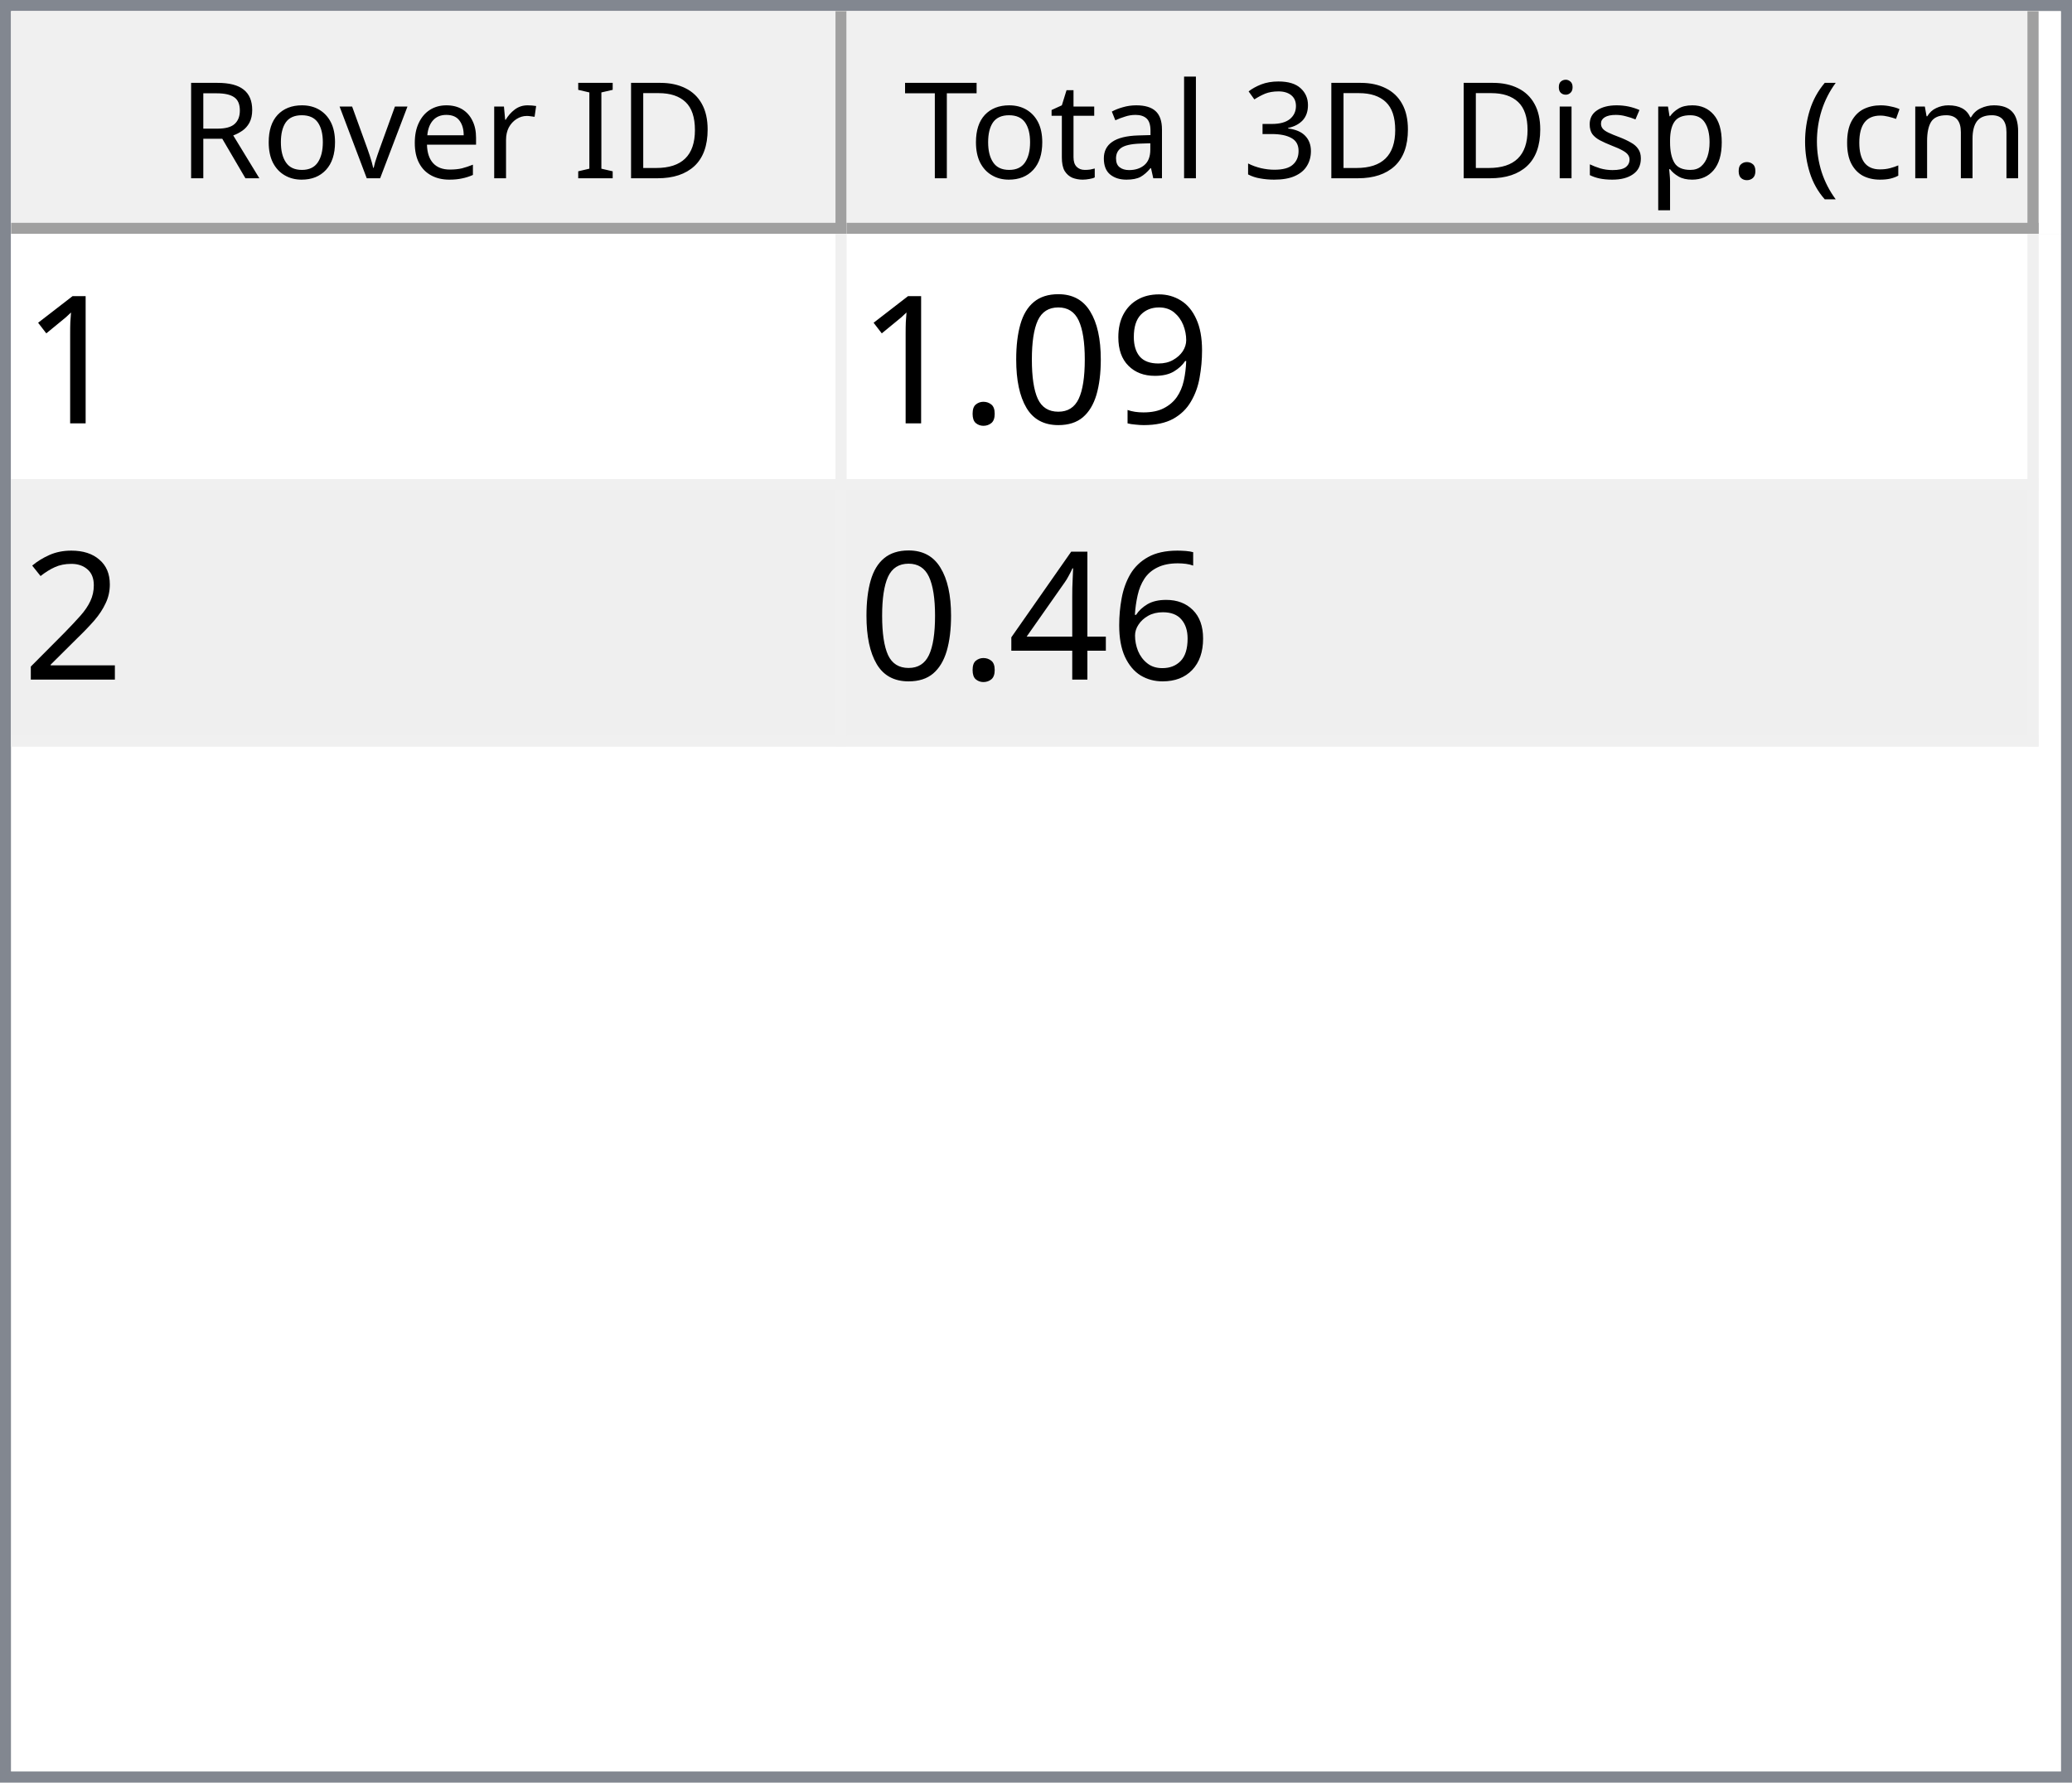
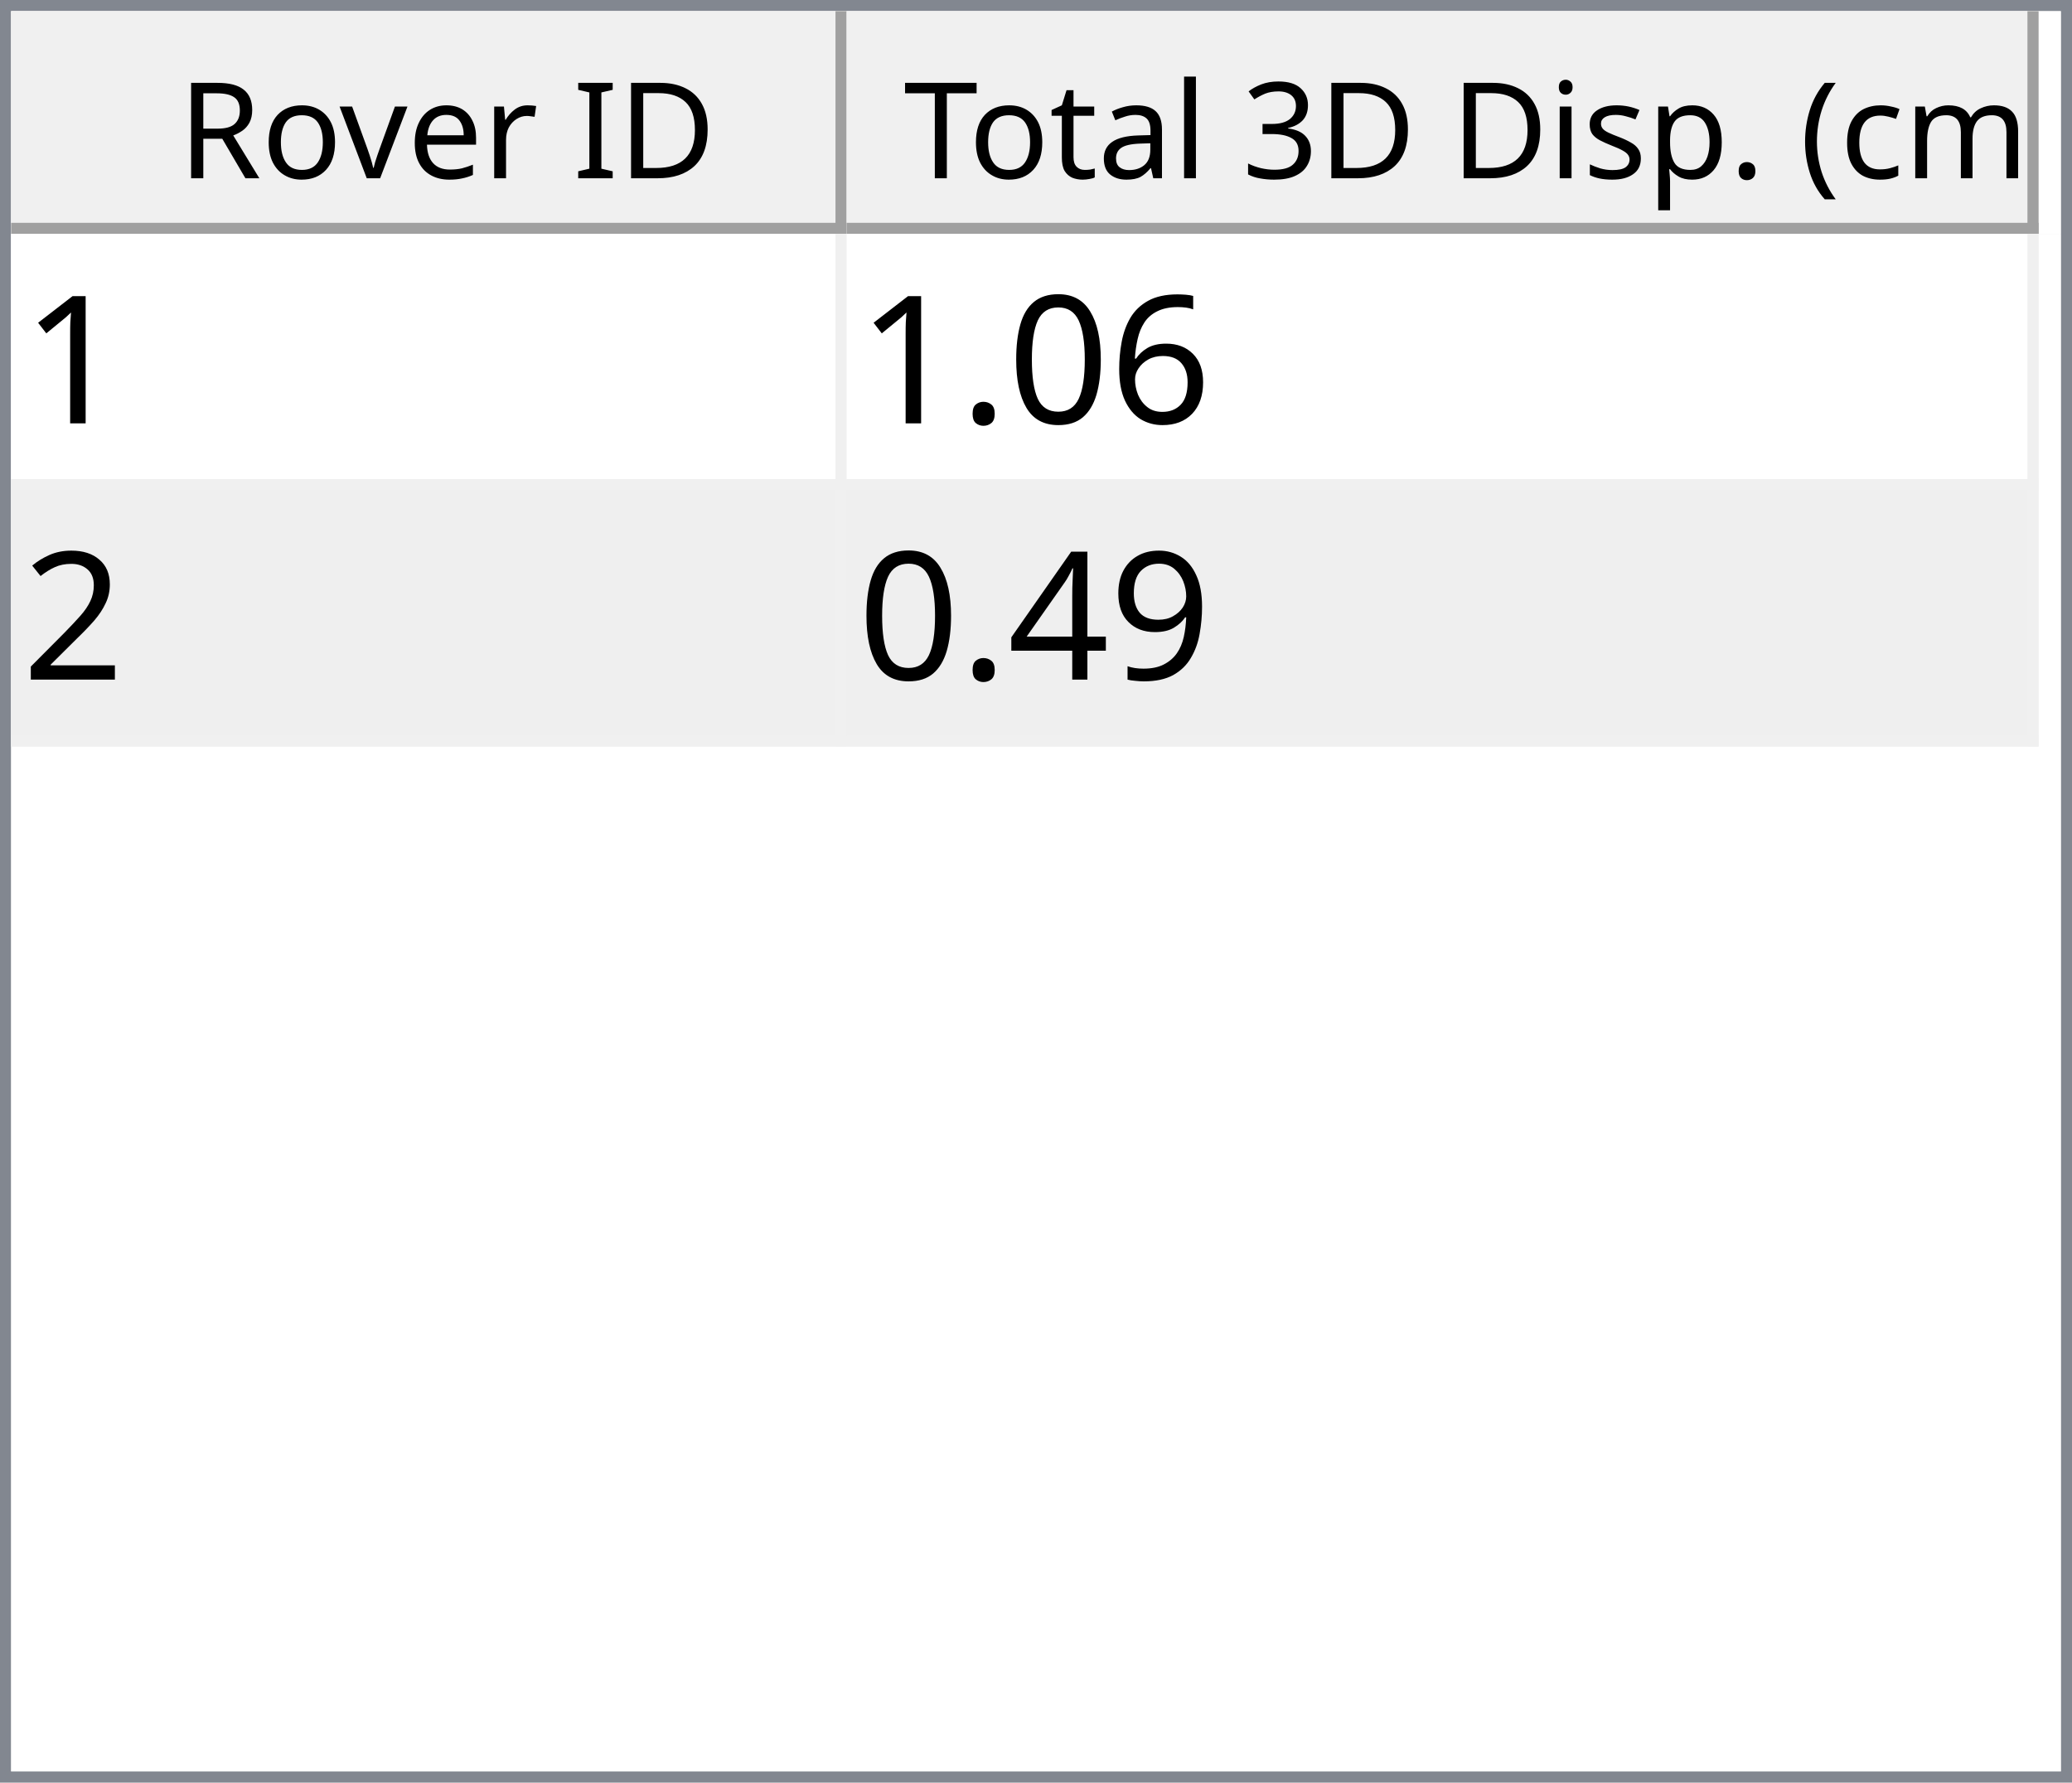
<svg xmlns="http://www.w3.org/2000/svg" style="fill-opacity:1; color-rendering:auto; color-interpolation:auto; text-rendering:auto; stroke:black; stroke-linecap:square; stroke-miterlimit:10; shape-rendering:auto; stroke-opacity:1; fill:black; stroke-dasharray:none; font-weight:normal; stroke-width:1; font-family:'Dialog'; font-style:normal; stroke-linejoin:miter; font-size:12px; stroke-dashoffset:0; image-rendering:auto;" width="186" height="160">
  <defs id="genericDefs" />
  <g>
    <defs id="defs1">
      <clipPath clipPathUnits="userSpaceOnUse" id="clipPath1">
        <path d="M0 0 L186 0 L186 160 L0 160 L0 0 Z" />
      </clipPath>
      <clipPath clipPathUnits="userSpaceOnUse" id="clipPath2">
        <path d="M0 0 L0 160 L186 160 L186 0 Z" />
      </clipPath>
      <clipPath clipPathUnits="userSpaceOnUse" id="clipPath3">
        <path d="M0 0 L0 20 L184 20 L184 0 Z" />
      </clipPath>
      <clipPath clipPathUnits="userSpaceOnUse" id="clipPath4">
        <path d="M0 0 L0 20 L75 20 L75 0 Z" />
      </clipPath>
      <clipPath clipPathUnits="userSpaceOnUse" id="clipPath5">
        <path d="M1 1 L1 19 L74 19 L74 1 Z" />
      </clipPath>
      <clipPath clipPathUnits="userSpaceOnUse" id="clipPath6">
        <path d="M0 0 L0 18 L73 18 L73 0 Z" />
      </clipPath>
      <clipPath clipPathUnits="userSpaceOnUse" id="clipPath7">
        <path d="M-0.5 -0.5 L-0.5 19.5 L74.5 19.5 L74.5 -0.5 Z" />
      </clipPath>
      <clipPath clipPathUnits="userSpaceOnUse" id="clipPath8">
        <path d="M0 0 L0 20 L107 20 L107 0 Z" />
      </clipPath>
      <clipPath clipPathUnits="userSpaceOnUse" id="clipPath9">
        <path d="M1 1 L1 19 L106 19 L106 1 Z" />
      </clipPath>
      <clipPath clipPathUnits="userSpaceOnUse" id="clipPath10">
        <path d="M0 0 L0 18 L105 18 L105 0 Z" />
      </clipPath>
      <clipPath clipPathUnits="userSpaceOnUse" id="clipPath11">
        <path d="M-0.5 -0.5 L-0.5 19.5 L106.5 19.5 L106.5 -0.5 Z" />
      </clipPath>
      <clipPath clipPathUnits="userSpaceOnUse" id="clipPath12">
        <path d="M0 0 L0 138 L184 138 L184 0 Z" />
      </clipPath>
      <clipPath clipPathUnits="userSpaceOnUse" id="clipPath13">
        <path d="M0 0 L0 46 L182 46 L182 0 Z" />
      </clipPath>
      <clipPath clipPathUnits="userSpaceOnUse" id="clipPath14">
        <path d="M-0.5 -0.5 L-0.5 45.5 L181.5 45.5 L181.5 -0.5 Z" />
      </clipPath>
      <clipPath clipPathUnits="userSpaceOnUse" id="clipPath15">
        <path d="M0 0 L0 22 L74 22 L74 0 Z" />
      </clipPath>
      <clipPath clipPathUnits="userSpaceOnUse" id="clipPath16">
        <path d="M0 0 L0 22 L106 22 L106 0 Z" />
      </clipPath>
      <font horiz-adv-x="64.551" id="font1">
        <font-face ascent="107.91" descent="25.098" units-per-em="100" style="font-style:normal; font-family:Segoe UI; font-weight:normal;" />
        <missing-glyph horiz-adv-x="64.551" d="M8.109 0 L8.109 68.266 L56.453 68.266 L56.453 0 L8.109 0 ZM15.328 7.234 L49.219 7.234 L49.219 61.031 L15.328 61.031 L15.328 7.234 Z" />
        <glyph unicode="D" horiz-adv-x="70.117" d="M9.188 0 L9.188 70.016 L28.516 70.016 Q65.531 70.016 65.531 35.891 Q65.531 19.672 55.25 9.836 Q44.969 0 27.734 0 L9.188 0 ZM17.391 62.594 L17.391 7.422 L27.828 7.422 Q41.609 7.422 49.273 14.797 Q56.938 22.172 56.938 35.688 Q56.938 62.594 28.328 62.594 L17.391 62.594 Z" />
        <glyph unicode="I" horiz-adv-x="26.611" d="M17.391 0 L9.188 0 L9.188 70.016 L17.391 70.016 L17.391 0 Z" />
        <glyph unicode=" " horiz-adv-x="27.393" d="" />
        <glyph unicode="r" horiz-adv-x="34.766" d="M34.188 41.891 Q32.078 43.5 28.125 43.5 Q23 43.5 19.555 38.672 Q16.109 33.844 16.109 25.484 L16.109 0 L8.109 0 L8.109 50 L16.109 50 L16.109 39.703 L16.312 39.703 Q18.016 44.969 21.531 47.922 Q25.047 50.875 29.391 50.875 Q32.516 50.875 34.188 50.203 L34.188 41.891 Z" />
        <glyph unicode="e" horiz-adv-x="52.295" d="M48.297 23 L12.984 23 Q13.188 14.656 17.484 10.109 Q21.781 5.562 29.297 5.562 Q37.75 5.562 44.828 11.141 L44.828 3.609 Q38.234 -1.172 27.391 -1.172 Q16.797 -1.172 10.742 5.641 Q4.688 12.453 4.688 24.812 Q4.688 36.469 11.305 43.82 Q17.922 51.172 27.734 51.172 Q37.547 51.172 42.922 44.828 Q48.297 38.484 48.297 27.203 L48.297 23 ZM40.094 29.781 Q40.047 36.719 36.75 40.578 Q33.453 44.438 27.594 44.438 Q21.922 44.438 17.969 40.383 Q14.016 36.328 13.094 29.781 L40.094 29.781 Z" />
        <glyph unicode="v" horiz-adv-x="47.9" d="M47.406 50 L27.484 0 L19.625 0 L0.688 50 L9.469 50 L22.172 13.672 Q23.578 9.672 23.922 6.688 L24.125 6.688 Q24.609 10.453 25.688 13.484 L38.969 50 L47.406 50 Z" />
        <glyph unicode="o" horiz-adv-x="58.594" d="M29 -1.172 Q17.922 -1.172 11.305 5.836 Q4.688 12.844 4.688 24.422 Q4.688 37.016 11.57 44.094 Q18.453 51.172 30.172 51.172 Q41.359 51.172 47.633 44.289 Q53.906 37.406 53.906 25.203 Q53.906 13.234 47.141 6.031 Q40.375 -1.172 29 -1.172 ZM29.594 44.438 Q21.875 44.438 17.383 39.188 Q12.891 33.938 12.891 24.703 Q12.891 15.828 17.43 10.695 Q21.969 5.562 29.594 5.562 Q37.359 5.562 41.531 10.594 Q45.703 15.625 45.703 24.906 Q45.703 34.281 41.531 39.359 Q37.359 44.438 29.594 44.438 Z" />
        <glyph unicode="R" horiz-adv-x="59.814" d="M59.375 0 L49.609 0 L37.891 19.625 Q36.281 22.359 34.766 24.289 Q33.25 26.219 31.664 27.438 Q30.078 28.656 28.25 29.219 Q26.422 29.781 24.125 29.781 L17.391 29.781 L17.391 0 L9.188 0 L9.188 70.016 L30.078 70.016 Q34.672 70.016 38.555 68.867 Q42.438 67.719 45.289 65.375 Q48.141 63.031 49.758 59.547 Q51.375 56.062 51.375 51.375 Q51.375 47.703 50.273 44.656 Q49.172 41.609 47.148 39.211 Q45.125 36.812 42.266 35.133 Q39.406 33.453 35.844 32.516 L35.844 32.328 Q37.594 31.547 38.891 30.547 Q40.188 29.547 41.359 28.18 Q42.531 26.812 43.68 25.078 Q44.828 23.344 46.234 21.047 L59.375 0 ZM17.391 62.594 L17.391 37.203 L28.516 37.203 Q31.594 37.203 34.203 38.133 Q36.812 39.062 38.719 40.797 Q40.625 42.531 41.703 45.047 Q42.781 47.562 42.781 50.688 Q42.781 56.297 39.141 59.445 Q35.5 62.594 28.609 62.594 L17.391 62.594 Z" />
        <glyph unicode=")" horiz-adv-x="30.176" d="M8.297 -15.922 L1.172 -15.922 Q16.406 2.344 16.406 26.812 Q16.406 51.469 1.078 70.016 L8.297 70.016 Q23.531 52.156 23.531 26.703 Q23.531 1.375 8.297 -15.922 Z" />
        <glyph unicode="m" horiz-adv-x="86.133" d="M79.109 0 L71.094 0 L71.094 28.719 Q71.094 37.016 68.531 40.727 Q65.969 44.438 59.906 44.438 Q54.781 44.438 51.195 39.75 Q47.609 35.062 47.609 28.516 L47.609 0 L39.594 0 L39.594 29.688 Q39.594 44.438 28.219 44.438 Q22.953 44.438 19.531 40.016 Q16.109 35.594 16.109 28.516 L16.109 0 L8.109 0 L8.109 50 L16.109 50 L16.109 42.094 L16.312 42.094 Q21.625 51.172 31.844 51.172 Q36.969 51.172 40.773 48.312 Q44.578 45.453 46 40.828 Q51.562 51.172 62.594 51.172 Q79.109 51.172 79.109 30.812 L79.109 0 Z" />
        <glyph unicode="c" horiz-adv-x="46.191" d="M42.188 2.297 Q36.422 -1.172 28.516 -1.172 Q17.828 -1.172 11.258 5.789 Q4.688 12.75 4.688 23.828 Q4.688 36.188 11.766 43.68 Q18.844 51.172 30.672 51.172 Q37.25 51.172 42.281 48.734 L42.281 40.531 Q36.719 44.438 30.375 44.438 Q22.703 44.438 17.797 38.945 Q12.891 33.453 12.891 24.516 Q12.891 15.719 17.508 10.641 Q22.125 5.562 29.891 5.562 Q36.422 5.562 42.188 9.906 L42.188 2.297 Z" />
        <glyph unicode="(" horiz-adv-x="30.176" d="M29.109 -15.922 L21.969 -15.922 Q6.844 1.375 6.844 26.703 Q6.844 52.156 21.969 70.016 L29.203 70.016 Q13.875 51.469 13.875 26.812 Q13.875 2.344 29.109 -15.922 Z" />
        <glyph unicode="." horiz-adv-x="21.68" d="M10.891 -1.078 Q8.641 -1.078 7.055 0.539 Q5.469 2.156 5.469 4.391 Q5.469 6.641 7.055 8.273 Q8.641 9.906 10.891 9.906 Q13.188 9.906 14.797 8.273 Q16.406 6.641 16.406 4.391 Q16.406 2.156 14.797 0.539 Q13.188 -1.078 10.891 -1.078 Z" />
        <glyph unicode="p" horiz-adv-x="58.789" d="M16.312 7.234 L16.109 7.234 L16.109 -23 L8.109 -23 L8.109 50 L16.109 50 L16.109 41.219 L16.312 41.219 Q22.219 51.172 33.594 51.172 Q43.266 51.172 48.688 44.461 Q54.109 37.75 54.109 26.469 Q54.109 13.922 48 6.375 Q41.891 -1.172 31.297 -1.172 Q21.578 -1.172 16.312 7.234 ZM16.109 27.391 L16.109 20.406 Q16.109 14.203 20.141 9.883 Q24.172 5.562 30.375 5.562 Q37.641 5.562 41.773 11.133 Q45.906 16.703 45.906 26.609 Q45.906 34.969 42.047 39.703 Q38.188 44.438 31.594 44.438 Q24.609 44.438 20.359 39.578 Q16.109 34.719 16.109 27.391 Z" />
        <glyph unicode="s" horiz-adv-x="42.432" d="M5.078 1.812 L5.078 10.406 Q11.625 5.562 19.484 5.562 Q30.031 5.562 30.031 12.594 Q30.031 14.594 29.125 15.992 Q28.219 17.391 26.68 18.461 Q25.141 19.531 23.07 20.383 Q21 21.234 18.609 22.172 Q15.281 23.484 12.766 24.828 Q10.25 26.172 8.57 27.859 Q6.891 29.547 6.031 31.695 Q5.172 33.844 5.172 36.719 Q5.172 40.234 6.789 42.945 Q8.406 45.656 11.086 47.484 Q13.766 49.312 17.211 50.242 Q20.656 51.172 24.312 51.172 Q30.812 51.172 35.938 48.922 L35.938 40.828 Q30.422 44.438 23.25 44.438 Q21 44.438 19.195 43.922 Q17.391 43.406 16.094 42.477 Q14.797 41.547 14.086 40.258 Q13.375 38.969 13.375 37.406 Q13.375 35.453 14.086 34.133 Q14.797 32.812 16.164 31.789 Q17.531 30.766 19.484 29.938 Q21.438 29.109 23.922 28.125 Q27.25 26.859 29.883 25.516 Q32.516 24.172 34.375 22.484 Q36.234 20.797 37.234 18.602 Q38.234 16.406 38.234 13.375 Q38.234 9.672 36.602 6.938 Q34.969 4.203 32.234 2.398 Q29.5 0.594 25.93 -0.289 Q22.359 -1.172 18.453 -1.172 Q10.75 -1.172 5.078 1.812 Z" />
        <glyph unicode="i" horiz-adv-x="24.219" d="M12.203 62.703 Q10.062 62.703 8.547 64.164 Q7.031 65.625 7.031 67.875 Q7.031 70.125 8.547 71.609 Q10.062 73.094 12.203 73.094 Q14.406 73.094 15.945 71.609 Q17.484 70.125 17.484 67.875 Q17.484 65.719 15.945 64.211 Q14.406 62.703 12.203 62.703 ZM16.109 0 L8.109 0 L8.109 50 L16.109 50 L16.109 0 Z" />
        <glyph unicode="3" horiz-adv-x="53.906" d="M46.531 19.828 Q46.531 15.094 44.75 11.211 Q42.969 7.328 39.719 4.57 Q36.469 1.812 31.93 0.297 Q27.391 -1.219 21.922 -1.219 Q11.922 -1.219 6 2.594 L6 11.188 Q13.094 5.609 22.219 5.609 Q25.875 5.609 28.828 6.539 Q31.781 7.469 33.906 9.227 Q36.031 10.984 37.18 13.477 Q38.328 15.969 38.328 19.094 Q38.328 32.812 18.797 32.812 L12.984 32.812 L12.984 39.594 L18.5 39.594 Q35.797 39.594 35.797 52.484 Q35.797 64.406 22.609 64.406 Q15.188 64.406 8.688 59.422 L8.688 67.188 Q15.375 71.188 24.609 71.188 Q29 71.188 32.57 69.969 Q36.141 68.75 38.68 66.555 Q41.219 64.359 42.609 61.281 Q44 58.203 44 54.5 Q44 40.672 30.031 36.719 L30.031 36.531 Q33.594 36.141 36.625 34.797 Q39.656 33.453 41.852 31.305 Q44.047 29.156 45.289 26.25 Q46.531 23.344 46.531 19.828 Z" />
        <glyph unicode="l" horiz-adv-x="24.219" d="M16.109 0 L8.109 0 L8.109 74.031 L16.109 74.031 L16.109 0 Z" />
        <glyph unicode="a" horiz-adv-x="50.879" d="M43.891 0 L35.891 0 L35.891 7.812 L35.688 7.812 Q30.469 -1.172 20.312 -1.172 Q12.844 -1.172 8.617 2.781 Q4.391 6.734 4.391 13.281 Q4.391 27.297 20.906 29.594 L35.891 31.688 Q35.891 44.438 25.594 44.438 Q16.547 44.438 9.281 38.281 L9.281 46.484 Q16.656 51.172 26.266 51.172 Q43.891 51.172 43.891 32.516 L43.891 0 ZM35.891 25.297 L23.828 23.641 Q18.266 22.859 15.43 20.875 Q12.594 18.891 12.594 13.875 Q12.594 10.203 15.211 7.883 Q17.828 5.562 22.172 5.562 Q28.125 5.562 32.008 9.742 Q35.891 13.922 35.891 20.312 L35.891 25.297 Z" />
        <glyph unicode="t" horiz-adv-x="33.887" d="M31.297 0.484 Q28.469 -1.078 23.828 -1.078 Q10.688 -1.078 10.688 13.578 L10.688 43.172 L2.094 43.172 L2.094 50 L10.688 50 L10.688 62.203 L18.703 64.797 L18.703 50 L31.297 50 L31.297 43.172 L18.703 43.172 L18.703 14.984 Q18.703 9.969 20.414 7.82 Q22.125 5.672 26.078 5.672 Q29.109 5.672 31.297 7.328 L31.297 0.484 Z" />
        <glyph unicode="T" horiz-adv-x="52.393" d="M50.594 62.594 L30.375 62.594 L30.375 0 L22.172 0 L22.172 62.594 L2 62.594 L2 70.016 L50.594 70.016 L50.594 62.594 Z" />
      </font>
      <font horiz-adv-x="75.0" id="font2">
        <font-face ascent="100.537" descent="21.973" units-per-em="100" style="font-style:normal; font-family:sans-serif; font-weight:normal;" />
        <missing-glyph horiz-adv-x="75.0" d="M12.5 0 L12.5 62.5 L62.5 62.5 L62.5 0 L12.5 0 ZM14.062 1.562 L60.938 1.562 L60.938 60.938 L14.062 60.938 L14.062 1.562 Z" />
        <glyph unicode="1" horiz-adv-x="55.615" d="M37.25 0 L28.469 0 L28.469 56 Q25.297 52.984 20.141 49.953 Q14.984 46.922 10.891 45.406 L10.891 53.906 Q18.266 57.375 23.781 62.305 Q29.297 67.234 31.594 71.875 L37.25 71.875 L37.25 0 Z" />
-         <glyph unicode="9" horiz-adv-x="55.615" d="M5.469 16.547 L13.922 17.328 Q14.984 11.375 18.016 8.688 Q21.047 6 25.781 6 Q29.828 6 32.883 7.859 Q35.938 9.719 37.891 12.82 Q39.844 15.922 41.164 21.195 Q42.484 26.469 42.484 31.938 Q42.484 32.516 42.438 33.688 Q39.797 29.5 35.234 26.883 Q30.672 24.266 25.344 24.266 Q16.453 24.266 10.305 30.711 Q4.156 37.156 4.156 47.703 Q4.156 58.594 10.578 65.234 Q17 71.875 26.656 71.875 Q33.641 71.875 39.43 68.117 Q45.219 64.359 48.219 57.398 Q51.219 50.438 51.219 37.25 Q51.219 23.531 48.242 15.406 Q45.266 7.281 39.383 3.031 Q33.5 -1.219 25.594 -1.219 Q17.188 -1.219 11.867 3.445 Q6.547 8.109 5.469 16.547 ZM41.453 48.141 Q41.453 55.719 37.43 60.156 Q33.406 64.594 27.734 64.594 Q21.875 64.594 17.531 59.812 Q13.188 55.031 13.188 47.406 Q13.188 40.578 17.312 36.305 Q21.438 32.031 27.484 32.031 Q33.594 32.031 37.523 36.305 Q41.453 40.578 41.453 48.141 Z" />
+         <glyph unicode="6" horiz-adv-x="55.615" d="M49.75 54.047 L41.016 53.375 Q39.844 58.547 37.703 60.891 Q34.125 64.656 28.906 64.656 Q24.703 64.656 21.531 62.312 Q17.391 59.281 14.992 53.469 Q12.594 47.656 12.5 36.922 Q15.672 41.75 20.266 44.094 Q24.859 46.438 29.891 46.438 Q38.672 46.438 44.852 39.969 Q51.031 33.5 51.031 23.25 Q51.031 16.5 48.125 10.719 Q45.219 4.938 40.141 1.859 Q35.062 -1.219 28.609 -1.219 Q17.625 -1.219 10.695 6.859 Q3.766 14.938 3.766 33.5 Q3.766 54.25 11.422 63.672 Q18.109 71.875 29.438 71.875 Q37.891 71.875 43.289 67.141 Q48.688 62.406 49.75 54.047 ZM13.875 23.188 Q13.875 18.656 15.797 14.508 Q17.719 10.359 21.188 8.18 Q24.656 6 28.469 6 Q34.031 6 38.039 10.492 Q42.047 14.984 42.047 22.703 Q42.047 30.125 38.086 34.398 Q34.125 38.672 28.125 38.672 Q22.172 38.672 18.023 34.398 Q13.875 30.125 13.875 23.188 Z" />
        <glyph unicode="0" horiz-adv-x="55.615" d="M4.156 35.297 Q4.156 48 6.766 55.742 Q9.375 63.484 14.523 67.68 Q19.672 71.875 27.484 71.875 Q33.25 71.875 37.594 69.555 Q41.938 67.234 44.773 62.867 Q47.609 58.5 49.219 52.227 Q50.828 45.953 50.828 35.297 Q50.828 22.703 48.242 14.969 Q45.656 7.234 40.508 3.008 Q35.359 -1.219 27.484 -1.219 Q17.141 -1.219 11.234 6.203 Q4.156 15.141 4.156 35.297 ZM13.188 35.297 Q13.188 17.672 17.312 11.836 Q21.438 6 27.484 6 Q33.547 6 37.672 11.859 Q41.797 17.719 41.797 35.297 Q41.797 52.984 37.672 58.789 Q33.547 64.594 27.391 64.594 Q21.344 64.594 17.719 59.469 Q13.188 52.938 13.188 35.297 Z" />
        <glyph unicode="." horiz-adv-x="27.783" d="M9.078 0 L9.078 10.016 L19.094 10.016 L19.094 0 L9.078 0 Z" />
        <glyph unicode="2" horiz-adv-x="55.615" d="M50.344 8.453 L50.344 0 L3.031 0 Q2.938 3.172 4.047 6.109 Q5.859 10.938 9.836 15.625 Q13.812 20.312 21.344 26.469 Q33.016 36.031 37.117 41.625 Q41.219 47.219 41.219 52.203 Q41.219 57.422 37.477 61.008 Q33.734 64.594 27.734 64.594 Q21.391 64.594 17.578 60.789 Q13.766 56.984 13.719 50.25 L4.688 51.172 Q5.609 61.281 11.664 66.578 Q17.719 71.875 27.938 71.875 Q38.234 71.875 44.242 66.164 Q50.25 60.453 50.25 52 Q50.25 47.703 48.492 43.555 Q46.734 39.406 42.656 34.812 Q38.578 30.219 29.109 22.219 Q21.188 15.578 18.945 13.211 Q16.703 10.844 15.234 8.453 L50.344 8.453 Z" />
-         <glyph unicode="6" horiz-adv-x="55.615" d="M49.75 54.047 L41.016 53.375 Q39.844 58.547 37.703 60.891 Q34.125 64.656 28.906 64.656 Q24.703 64.656 21.531 62.312 Q17.391 59.281 14.992 53.469 Q12.594 47.656 12.5 36.922 Q15.672 41.75 20.266 44.094 Q24.859 46.438 29.891 46.438 Q38.672 46.438 44.852 39.969 Q51.031 33.5 51.031 23.25 Q51.031 16.5 48.125 10.719 Q45.219 4.938 40.141 1.859 Q35.062 -1.219 28.609 -1.219 Q17.625 -1.219 10.695 6.859 Q3.766 14.938 3.766 33.5 Q3.766 54.25 11.422 63.672 Q18.109 71.875 29.438 71.875 Q37.891 71.875 43.289 67.141 Q48.688 62.406 49.75 54.047 ZM13.875 23.188 Q13.875 18.656 15.797 14.508 Q17.719 10.359 21.188 8.18 Q24.656 6 28.469 6 Q34.031 6 38.039 10.492 Q42.047 14.984 42.047 22.703 Q42.047 30.125 38.086 34.398 Q34.125 38.672 28.125 38.672 Q22.172 38.672 18.023 34.398 Q13.875 30.125 13.875 23.188 Z" />
+         <glyph unicode="9" horiz-adv-x="55.615" d="M5.469 16.547 L13.922 17.328 Q14.984 11.375 18.016 8.688 Q21.047 6 25.781 6 Q29.828 6 32.883 7.859 Q35.938 9.719 37.891 12.82 Q39.844 15.922 41.164 21.195 Q42.484 26.469 42.484 31.938 Q42.484 32.516 42.438 33.688 Q39.797 29.5 35.234 26.883 Q30.672 24.266 25.344 24.266 Q16.453 24.266 10.305 30.711 Q4.156 37.156 4.156 47.703 Q4.156 58.594 10.578 65.234 Q17 71.875 26.656 71.875 Q33.641 71.875 39.43 68.117 Q45.219 64.359 48.219 57.398 Q51.219 50.438 51.219 37.25 Q51.219 23.531 48.242 15.406 Q45.266 7.281 39.383 3.031 Q33.5 -1.219 25.594 -1.219 Q17.188 -1.219 11.867 3.445 Q6.547 8.109 5.469 16.547 ZM41.453 48.141 Q41.453 55.719 37.43 60.156 Q33.406 64.594 27.734 64.594 Q21.875 64.594 17.531 59.812 Q13.188 55.031 13.188 47.406 Q13.188 40.578 17.312 36.305 Q21.438 32.031 27.484 32.031 Q33.594 32.031 37.523 36.305 Q41.453 40.578 41.453 48.141 Z" />
        <glyph unicode="4" horiz-adv-x="55.615" d="M32.328 0 L32.328 17.141 L1.266 17.141 L1.266 25.203 L33.938 71.578 L41.109 71.578 L41.109 25.203 L50.781 25.203 L50.781 17.141 L41.109 17.141 L41.109 0 L32.328 0 ZM32.328 25.203 L32.328 57.469 L9.906 25.203 L32.328 25.203 Z" />
      </font>
    </defs>
    <g style="fill:white; stroke:white;">
      <rect x="0" y="0" width="186" style="clip-path:url(#clipPath1); stroke:none;" height="160" />
    </g>
    <g style="fill:white; text-rendering:optimizeSpeed; color-rendering:optimizeSpeed; image-rendering:optimizeSpeed; shape-rendering:crispEdges; stroke:white; color-interpolation:sRGB;">
      <rect x="0" width="186" height="160" y="0" style="stroke:none;" />
      <path style="stroke:none;" d="M0 160 L186 160 L186 0 L0 0 Z" />
    </g>
    <g style="fill:rgb(240,240,240); font-family:'Segoe UI'; stroke:rgb(240,240,240);">
      <rect x="0" y="0" width="186" style="clip-path:url(#clipPath2); stroke:none;" height="160" />
    </g>
    <g style="fill:rgb(130,135,144); font-family:'Segoe UI'; stroke:rgb(130,135,144);">
      <path d="M0 0 L186 0 L186 160 L0 160 L0 0 ZM1 1 L185 1 L185 159 L1 159 L1 1 Z" style="fill-rule:evenodd; clip-path:url(#clipPath2); stroke:none;" />
    </g>
    <g style="fill:white; font-family:'Segoe UI'; stroke:white;" transform="translate(1,1)">
      <rect x="0" y="0" width="184" style="clip-path:url(#clipPath3); stroke:none;" height="20" />
    </g>
    <g style="fill:rgb(240,240,240); font-family:'Segoe UI'; stroke:rgb(240,240,240);" transform="translate(1,1)">
      <rect x="0" y="0" width="75" style="clip-path:url(#clipPath4); stroke:none;" height="20" />
    </g>
    <g style="font-family:'Segoe UI';" transform="translate(2,2)">
      <text x="14" xml:space="preserve" y="14" style="clip-path:url(#clipPath6); stroke:none;">Rover ID</text>
    </g>
    <g style="fill:rgb(160,160,160); font-family:'Segoe UI'; stroke:rgb(160,160,160); stroke-linejoin:bevel;" transform="translate(1.5,1.5)">
      <line x1="74" x2="74" y1="0" style="fill:none; clip-path:url(#clipPath7);" y2="19" />
    </g>
    <g style="fill:rgb(160,160,160); font-family:'Segoe UI'; stroke:rgb(160,160,160); stroke-linejoin:bevel;" transform="matrix(1,0,0,1,1,1) translate(0.5,0.5)">
      <line x1="0" x2="74" y1="19" style="fill:none; clip-path:url(#clipPath7);" y2="19" />
    </g>
    <g style="fill:rgb(240,240,240); font-family:'Segoe UI'; stroke:rgb(240,240,240);" transform="translate(76,1)">
      <rect x="0" y="0" width="107" style="clip-path:url(#clipPath8); stroke:none;" height="20" />
    </g>
    <g style="font-family:'Segoe UI';" transform="translate(77,2)">
      <text x="1" xml:space="preserve" y="14" style="clip-path:url(#clipPath10); stroke:none;"> Total 3D Disp. (cm)</text>
    </g>
    <g style="fill:rgb(160,160,160); font-family:'Segoe UI'; stroke:rgb(160,160,160); stroke-linejoin:bevel;" transform="translate(76.5,1.5)">
      <line x1="106" x2="106" y1="0" style="fill:none; clip-path:url(#clipPath11);" y2="19" />
    </g>
    <g style="fill:rgb(160,160,160); font-family:'Segoe UI'; stroke:rgb(160,160,160); stroke-linejoin:bevel;" transform="matrix(1,0,0,1,76,1) translate(0.5,0.5)">
      <line x1="0" x2="106" y1="19" style="fill:none; clip-path:url(#clipPath11);" y2="19" />
    </g>
    <g style="fill:white; font-family:'Segoe UI'; stroke:white;" transform="translate(1,21)">
      <rect x="0" y="0" width="184" style="clip-path:url(#clipPath12); stroke:none;" height="138" />
    </g>
    <g style="fill:rgb(240,240,240); font-size:16px; font-family:sans-serif; stroke:rgb(240,240,240);" transform="translate(1,21)">
      <rect x="0" y="0" width="182" style="clip-path:url(#clipPath13); stroke:none;" height="46" />
      <line transform="translate(0.5,0.5)" x1="0" x2="181" y1="22" style="clip-path:url(#clipPath14); fill:none; stroke-linejoin:bevel;" y2="22" />
    </g>
    <g transform="matrix(1,0,0,1,1,21) translate(0.5,0.5)" style="fill:rgb(240,240,240); font-size:16px; font-family:sans-serif; stroke:rgb(240,240,240); stroke-linejoin:bevel;">
      <line x1="0" x2="181" y1="45" style="fill:none; clip-path:url(#clipPath14);" y2="45" />
    </g>
    <g transform="matrix(1,0,0,1,1,21) translate(0.5,0.5)" style="fill:rgb(240,240,240); font-size:16px; font-family:sans-serif; stroke:rgb(240,240,240); stroke-linejoin:bevel;">
      <line x1="74" x2="74" y1="0" style="fill:none; clip-path:url(#clipPath14);" y2="45" />
    </g>
    <g transform="matrix(1,0,0,1,1,21) translate(0.5,0.5)" style="fill:rgb(240,240,240); font-size:16px; font-family:sans-serif; stroke:rgb(240,240,240); stroke-linejoin:bevel;">
      <line x1="181" x2="181" y1="0" style="fill:none; clip-path:url(#clipPath14);" y2="45" />
    </g>
    <g style="fill:white; font-size:16px; font-family:sans-serif; stroke:white;" transform="matrix(1,0,0,1,1,21)">
      <rect x="0" y="0" width="74" style="clip-path:url(#clipPath15); stroke:none;" height="22" />
      <text x="1" y="17" style="fill:black; clip-path:url(#clipPath15); stroke:none;" xml:space="preserve">1</text>
    </g>
    <g style="fill:white; font-size:16px; font-family:sans-serif; stroke:white;" transform="matrix(1,0,0,1,1,21) translate(75,0)">
      <rect x="0" y="0" width="106" style="clip-path:url(#clipPath16); stroke:none;" height="22" />
-       <text x="1" y="17" style="fill:black; clip-path:url(#clipPath16); stroke:none;" xml:space="preserve">1.09</text>
+       <text x="1" y="17" style="fill:black; clip-path:url(#clipPath16); stroke:none;" xml:space="preserve">1.06</text>
    </g>
    <g style="fill:rgb(239,239,239); font-size:16px; font-family:sans-serif; stroke:rgb(239,239,239);" transform="matrix(1,0,0,1,1,21) translate(0,23)">
      <rect x="0" y="0" width="74" style="clip-path:url(#clipPath15); stroke:none;" height="22" />
      <text x="1" y="17" style="fill:black; clip-path:url(#clipPath15); stroke:none;" xml:space="preserve">2</text>
    </g>
    <g style="fill:rgb(239,239,239); font-size:16px; font-family:sans-serif; stroke:rgb(239,239,239);" transform="matrix(1,0,0,1,1,21) translate(75,23)">
      <rect x="0" y="0" width="106" style="clip-path:url(#clipPath16); stroke:none;" height="22" />
-       <text x="1" y="17" style="fill:black; clip-path:url(#clipPath16); stroke:none;" xml:space="preserve">0.46</text>
+       <text x="1" y="17" style="fill:black; clip-path:url(#clipPath16); stroke:none;" xml:space="preserve">0.49</text>
    </g>
  </g>
</svg>
